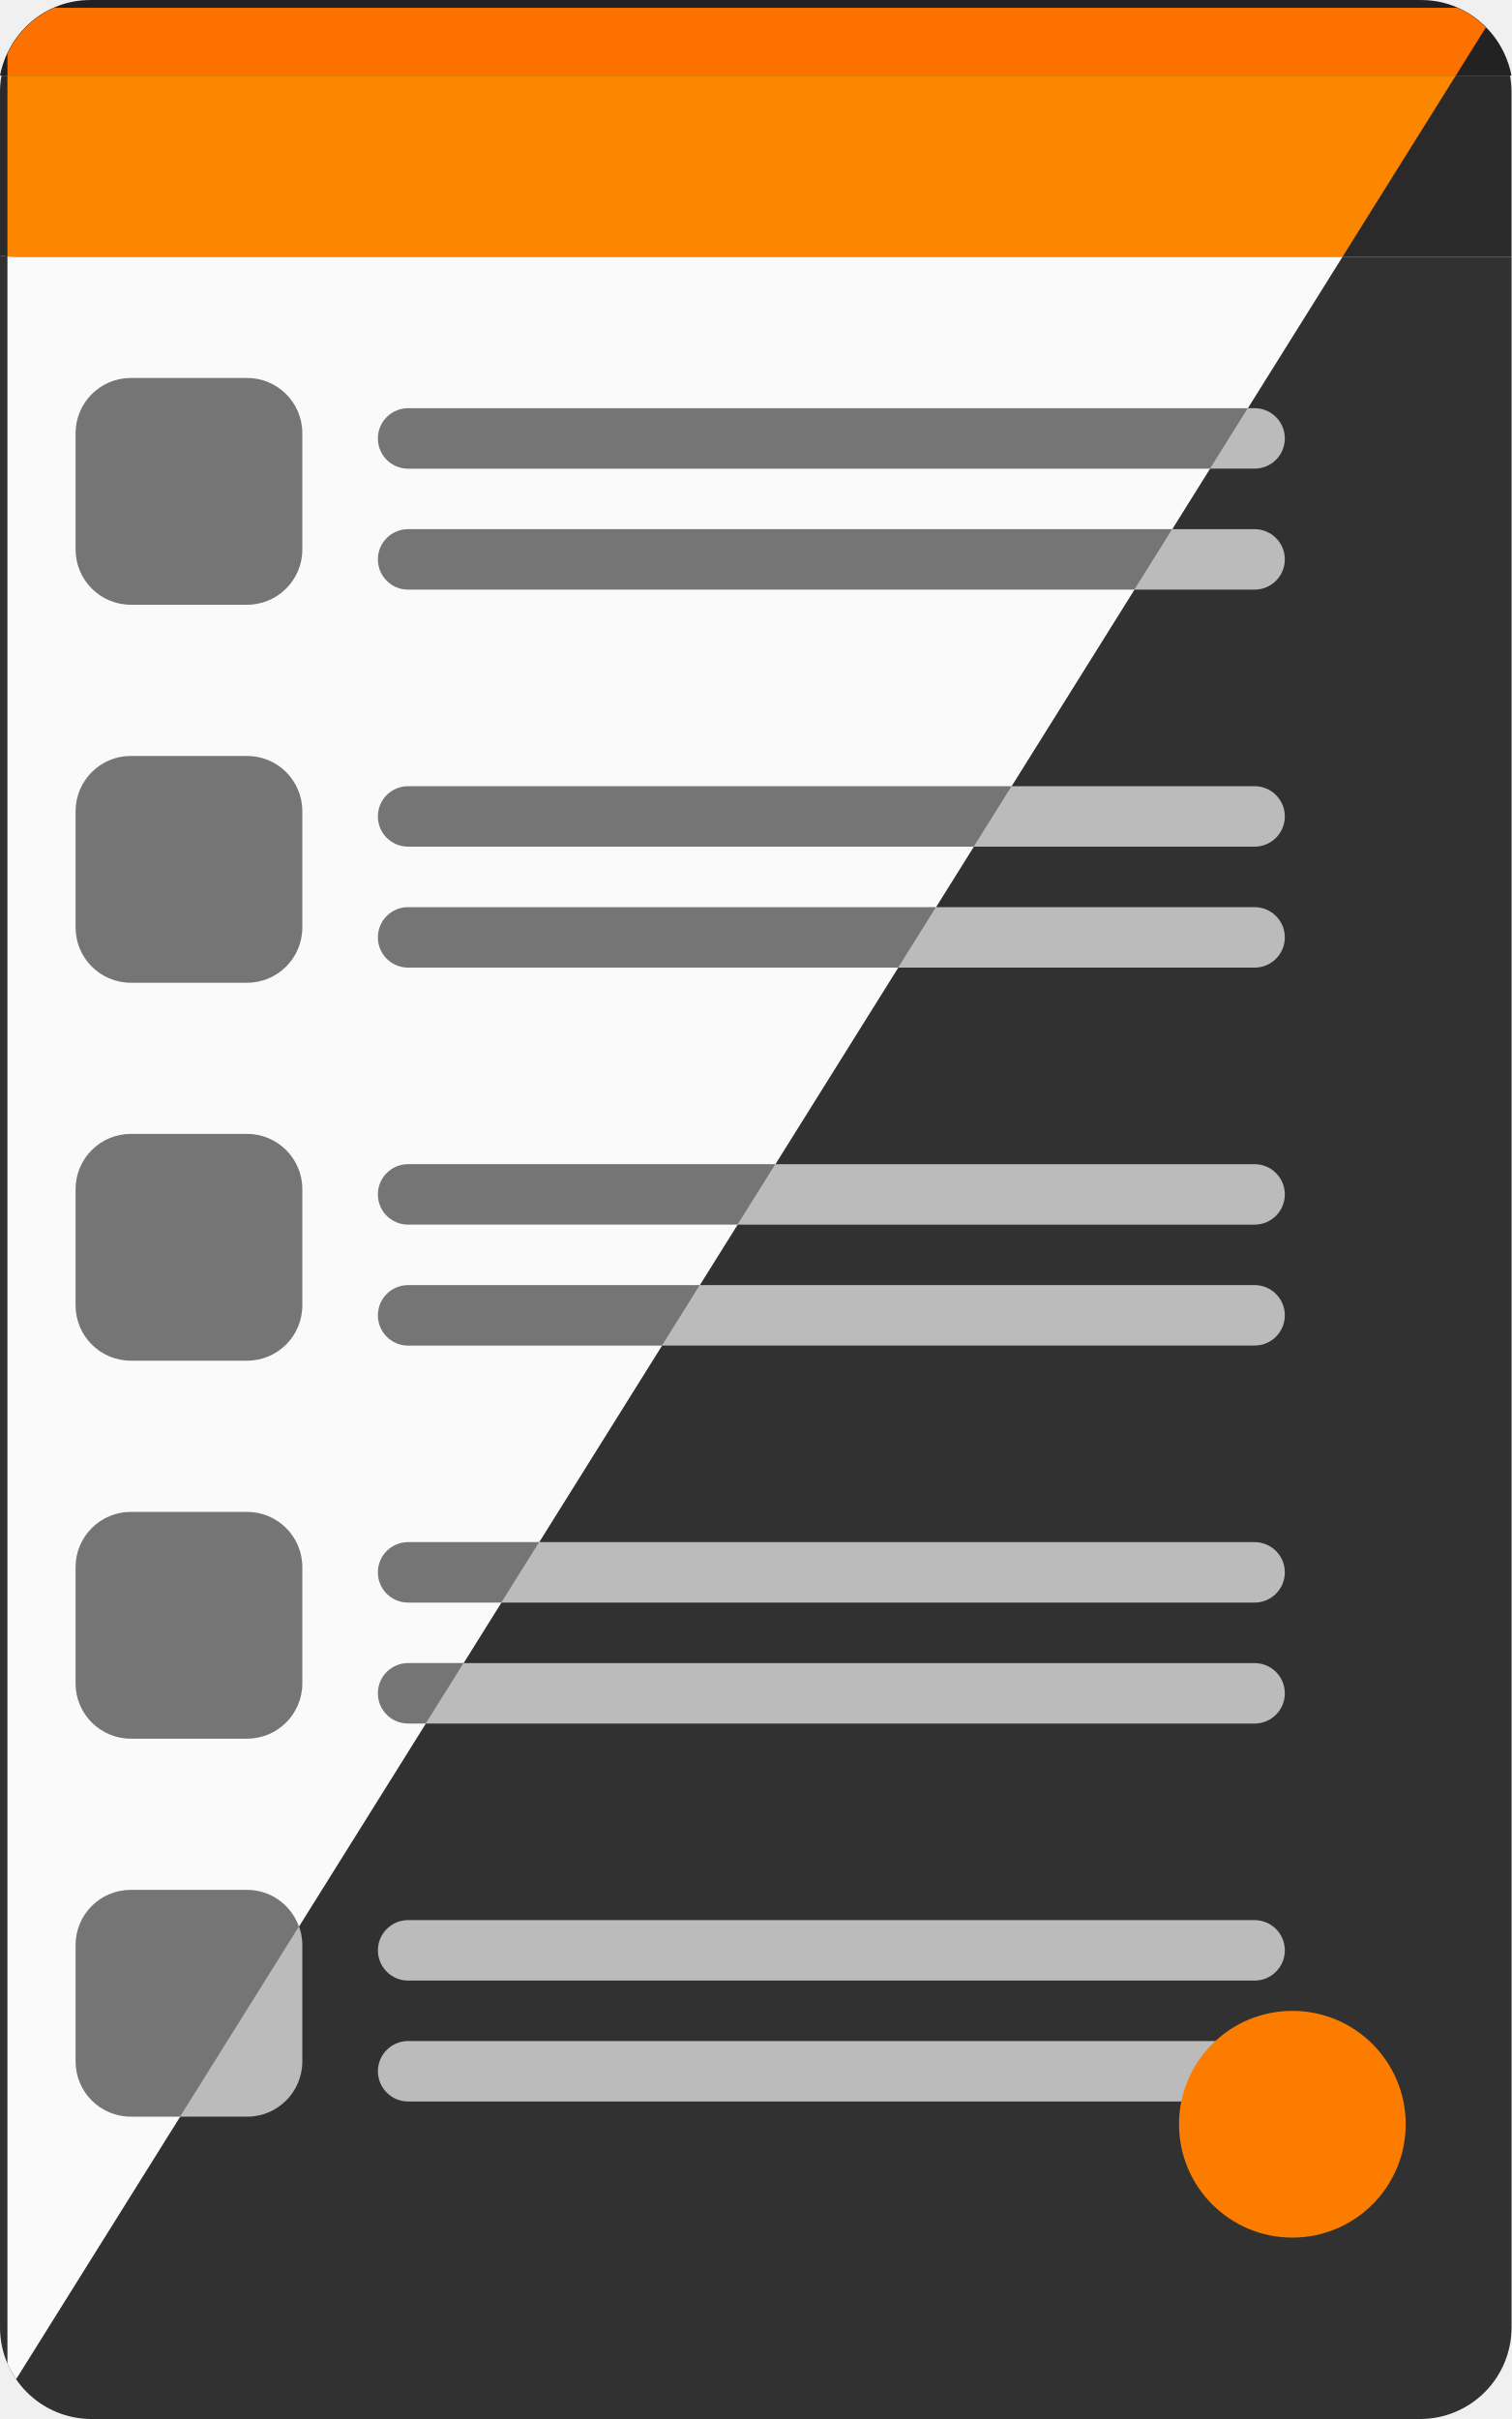
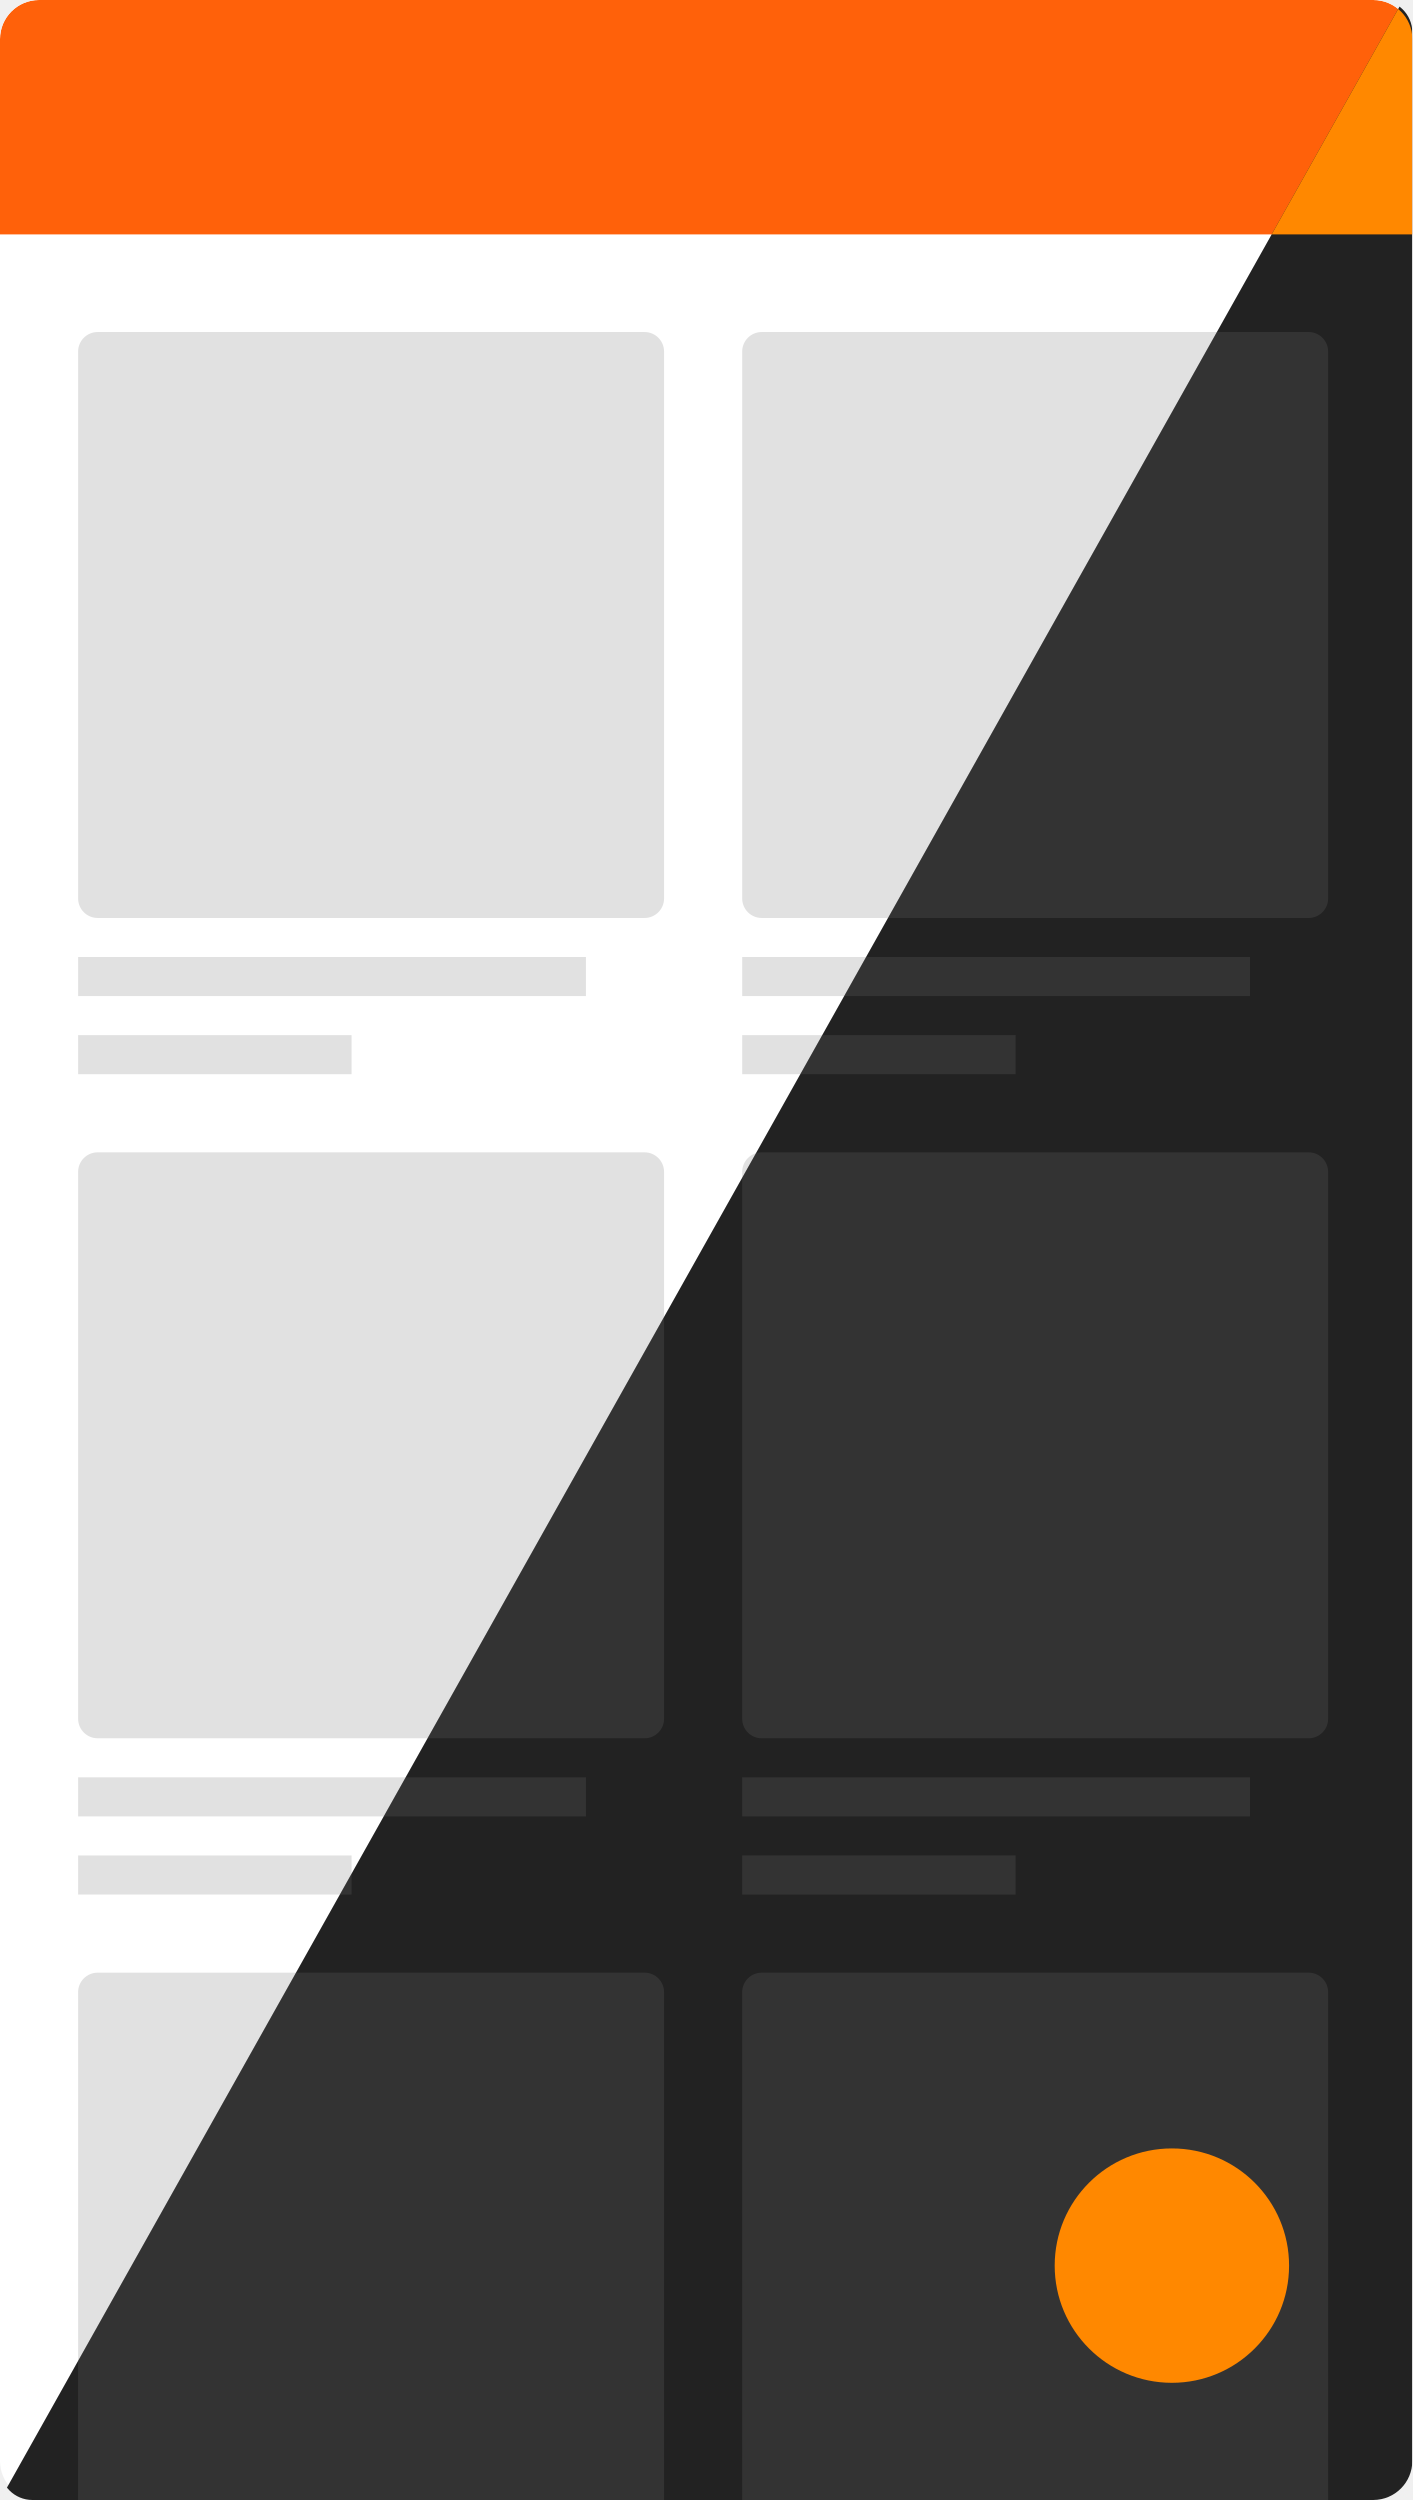
- <svg xmlns="http://www.w3.org/2000/svg" width="100" height="160" viewBox="0 0 26.458 42.333" version="1.1" id="svg8">
-   <defs id="defs2" />
-   <g id="layer1" transform="translate(0,-254.6667)">
-     <g transform="translate(3.0197218e-7,2.224e-4)" id="g5071">
-       <path id="rect3713-3-6" d="m 1.578,254.667 c -0.783,0 -1.431,0.566 -1.578,1.323 H 26.458 c -0.147,-0.756 -0.796,-1.323 -1.579,-1.323 z" style="fill:#222222;fill-opacity:1;stroke-width:0.071" />
-       <path id="rect3713-7-1" d="M 0.026,255.99 C 0.01,256.079 0,256.171 0,256.266 v 2.87 c 0.098,0.018 0.199,0.029 0.303,0.029 H 26.458 v -2.899 c 0,-0.094 -0.01,-0.186 -0.026,-0.276 z" style="fill:#2a2a2a;fill-opacity:1;stroke-width:0.069" />
-       <path id="rect3713-5-2" d="m 1.543,254.67 c -0.056,0.002 -0.112,0.007 -0.166,0.015 0.055,-0.007 0.11,-0.014 0.166,-0.015 z M 0,259.136 v 36.257 c 0,0.89 0.717,1.607 1.607,1.607 h 23.245 c 0.89,0 1.607,-0.717 1.607,-1.607 V 259.164 H 0.303 c -0.104,0 -0.205,-0.01 -0.303,-0.028 z" style="fill:#313131;fill-opacity:1;stroke-width:0.07" />
-       <rect ry="0.967" y="261.281" x="1.323" height="3.969" width="3.969" id="rect4638-9" style="fill:#bbbbbb;fill-opacity:1;stroke-width:0.285" />
-       <rect ry="0.529" y="263.927" x="6.615" height="1.058" width="15.875" id="rect4640-31" style="fill:#bbbbbb;fill-opacity:1;stroke-width:0.245" />
-       <rect ry="0.529" y="261.81" x="6.615" height="1.058" width="15.875" id="rect4640-3-94" style="fill:#bbbbbb;fill-opacity:1;stroke-width:0.245" />
-       <rect ry="0.967" y="267.896" x="1.323" height="3.969" width="3.969" id="rect4638-6-7" style="fill:#bbbbbb;fill-opacity:1;stroke-width:0.285" />
-       <rect ry="0.529" y="270.542" x="6.615" height="1.058" width="15.875" id="rect4640-2-8" style="fill:#bbbbbb;fill-opacity:1;stroke-width:0.245" />
-       <rect ry="0.529" y="268.425" x="6.615" height="1.058" width="15.875" id="rect4640-3-9-4" style="fill:#bbbbbb;fill-opacity:1;stroke-width:0.245" />
-       <rect ry="0.967" y="274.51" x="1.323" height="3.969" width="3.969" id="rect4638-6-2-5" style="fill:#bbbbbb;fill-opacity:1;stroke-width:0.285" />
-       <rect ry="0.529" y="277.156" x="6.615" height="1.058" width="15.875" id="rect4640-2-7-0" style="fill:#bbbbbb;fill-opacity:1;stroke-width:0.245" />
-       <rect ry="0.529" y="275.04" x="6.615" height="1.058" width="15.875" id="rect4640-3-9-0-3" style="fill:#bbbbbb;fill-opacity:1;stroke-width:0.245" />
-       <rect ry="0.967" y="281.125" x="1.323" height="3.969" width="3.969" id="rect4638-6-2-3-6" style="fill:#bbbbbb;fill-opacity:1;stroke-width:0.285" />
-       <rect ry="0.529" y="283.771" x="6.615" height="1.058" width="15.875" id="rect4640-2-7-6-1" style="fill:#bbbbbb;fill-opacity:1;stroke-width:0.245" />
-       <rect ry="0.529" y="281.654" x="6.615" height="1.058" width="15.875" id="rect4640-3-9-0-0-0" style="fill:#bbbbbb;fill-opacity:1;stroke-width:0.245" />
-       <rect ry="0.967" y="287.74" x="1.323" height="3.969" width="3.969" id="rect4638-6-2-3-2-6" style="fill:#bbbbbb;fill-opacity:1;stroke-width:0.285" />
-       <rect ry="0.529" y="290.385" x="6.615" height="1.058" width="15.875" id="rect4640-2-7-6-6" style="fill:#bbbbbb;fill-opacity:1;stroke-width:0.245" />
-       <rect ry="0.529" y="288.269" x="6.615" height="1.058" width="15.875" id="rect4640-3-9-0-0-1" style="fill:#bbbbbb;fill-opacity:1;stroke-width:0.245" />
-       <circle r="1.984" cy="291.841" cx="22.622" id="path4811" style="fill:#fc7c00;fill-opacity:1;stroke-width:0.292" />
+ <svg xmlns="http://www.w3.org/2000/svg" xmlns:xlink="http://www.w3.org/1999/xlink" width="87px" height="154px" viewBox="0 0 87 154" version="1.1">
+   <defs>
+     <rect id="path-1" x="0" y="0" width="87" height="154" rx="2.406" />
+     <rect id="path-3" x="0" y="0" width="87" height="154" rx="2" />
+     <path d="M87,0.765 L87,152.59 C87,153.921 85.921,155 84.59,155 L0,155 L0,155 L86.626,0.667 C86.68,0.571 86.802,0.536 86.898,0.591 C86.961,0.626 87,0.693 87,0.765 Z" id="path-5" />
+   </defs>
+   <g id="Theme---mix" stroke="none" stroke-width="1" fill="none" fill-rule="evenodd">
+     <g id="phone-both-theme">
+       <g id="Combined-Shape-+-Combined-Shape-Copy-+-Combined-Shape-Copy-2-+-Combined-Shape-Copy-3-+-Combined-Shape-Copy-4-+-Combined-Shape-Copy-5-Mask">
+         <mask id="mask-2" fill="white">
+           <use xlink:href="#path-1" />
+         </mask>
+         <use id="Mask" fill="#FFFFFF" xlink:href="#path-1" />
+         <path d="M21.656,63.766 L21.656,66.172 L4.812,66.172 L4.812,63.766 L21.656,63.766 Z M36.094,58.953 L36.094,61.359 L4.812,61.359 L4.812,58.953 L36.094,58.953 Z M39.703,20.453 C40.368,20.453 40.906,20.992 40.906,21.656 L40.906,55.344 C40.906,56.008 40.368,56.547 39.703,56.547 L6.016,56.547 C5.351,56.547 4.812,56.008 4.812,55.344 L4.812,21.656 C4.812,20.992 5.351,20.453 6.016,20.453 L39.703,20.453 Z" id="Combined-Shape" fill-opacity="0.12" fill="#000000" mask="url(#mask-2)" />
+         <path d="M62.562,63.766 L62.562,66.172 L45.719,66.172 L45.719,63.766 L62.562,63.766 Z M77,58.953 L77,61.359 L45.719,61.359 L45.719,58.953 L77,58.953 Z M80.609,20.453 C81.274,20.453 81.812,20.992 81.812,21.656 L81.812,55.344 C81.812,56.008 81.274,56.547 80.609,56.547 L46.922,56.547 C46.257,56.547 45.719,56.008 45.719,55.344 L45.719,21.656 C45.719,20.992 46.257,20.453 46.922,20.453 L80.609,20.453 Z" id="Combined-Shape-Copy" fill-opacity="0.12" fill="#000000" mask="url(#mask-2)" />
+         <path d="M21.656,114.297 L21.656,116.703 L4.812,116.703 L4.812,114.297 L21.656,114.297 Z M36.094,109.484 L36.094,111.891 L4.812,111.891 L4.812,109.484 L36.094,109.484 Z M39.703,70.984 C40.368,70.984 40.906,71.523 40.906,72.188 L40.906,105.875 C40.906,106.539 40.368,107.078 39.703,107.078 L6.016,107.078 C5.351,107.078 4.812,106.539 4.812,105.875 L4.812,72.188 C4.812,71.523 5.351,70.984 6.016,70.984 L39.703,70.984 Z" id="Combined-Shape-Copy-2" fill-opacity="0.12" fill="#000000" mask="url(#mask-2)" />
+         <path d="M62.562,114.297 L62.562,116.703 L45.719,116.703 L45.719,114.297 L62.562,114.297 Z M77,109.484 L77,111.891 L45.719,111.891 L45.719,109.484 L77,109.484 Z M80.609,70.984 C81.274,70.984 81.812,71.523 81.812,72.188 L81.812,105.875 C81.812,106.539 81.274,107.078 80.609,107.078 L46.922,107.078 C46.257,107.078 45.719,106.539 45.719,105.875 L45.719,72.188 C45.719,71.523 46.257,70.984 46.922,70.984 L80.609,70.984 Z" id="Combined-Shape-Copy-3" fill-opacity="0.12" fill="#000000" mask="url(#mask-2)" />
+         <path d="M21.656,164.828 L21.656,167.234 L4.812,167.234 L4.812,164.828 L21.656,164.828 Z M36.094,160.016 L36.094,162.422 L4.812,162.422 L4.812,160.016 L36.094,160.016 Z M39.703,121.516 C40.368,121.516 40.906,122.054 40.906,122.719 L40.906,156.406 C40.906,157.071 40.368,157.609 39.703,157.609 L6.016,157.609 C5.351,157.609 4.812,157.071 4.812,156.406 L4.812,122.719 C4.812,122.054 5.351,121.516 6.016,121.516 L39.703,121.516 Z" id="Combined-Shape-Copy-4" fill-opacity="0.12" fill="#000000" mask="url(#mask-2)" />
+         <path d="M62.562,164.828 L62.562,167.234 L45.719,167.234 L45.719,164.828 L62.562,164.828 Z M77,160.016 L77,162.422 L45.719,162.422 L45.719,160.016 L77,160.016 Z M80.609,121.516 C81.274,121.516 81.812,122.054 81.812,122.719 L81.812,156.406 C81.812,157.071 81.274,157.609 80.609,157.609 L46.922,157.609 C46.257,157.609 45.719,157.071 45.719,156.406 L45.719,122.719 C45.719,122.054 46.257,121.516 46.922,121.516 L80.609,121.516 Z" id="Combined-Shape-Copy-5" fill-opacity="0.12" fill="#000000" mask="url(#mask-2)" />
+         <path d="M2.406,0 L84.594,0 C85.923,-2.44121432e-16 87,1.077 87,2.406 L87,14.438 L87,14.438 L0,14.438 L0,2.406 C-1.62747621e-16,1.077 1.077,2.44121432e-16 2.406,0 Z" id="Rectangle" fill="#FF610A" mask="url(#mask-2)" />
+       </g>
+       <mask id="mask-4" fill="white">
+         <use xlink:href="#path-3" />
+       </mask>
+       <g id="Mask" />
+       <g id="file" mask="url(#mask-4)">
+         <g transform="translate(0, -1)">
+           <mask id="mask-6" fill="white">
+             <use xlink:href="#path-5" />
+           </mask>
+           <use id="Mask" stroke="none" fill="#222222" fill-rule="evenodd" xlink:href="#path-5" />
+           <path d="M21.656,64.766 L21.656,67.172 L4.812,67.172 L4.812,64.766 L21.656,64.766 Z M36.094,59.953 L36.094,62.359 L4.812,62.359 L4.812,59.953 L36.094,59.953 Z M39.703,21.453 C40.368,21.453 40.906,21.992 40.906,22.656 L40.906,56.344 C40.906,57.008 40.368,57.547 39.703,57.547 L6.016,57.547 C5.351,57.547 4.812,57.008 4.812,56.344 L4.812,22.656 C4.812,21.992 5.351,21.453 6.016,21.453 L39.703,21.453 Z" id="Combined-Shape" stroke="none" fill-opacity="0.08" fill="#FFFFFF" fill-rule="evenodd" mask="url(#mask-6)" />
+           <path d="M62.562,64.766 L62.562,67.172 L45.719,67.172 L45.719,64.766 L62.562,64.766 Z M77,59.953 L77,62.359 L45.719,62.359 L45.719,59.953 L77,59.953 Z M80.609,21.453 C81.274,21.453 81.812,21.992 81.812,22.656 L81.812,56.344 C81.812,57.008 81.274,57.547 80.609,57.547 L46.922,57.547 C46.257,57.547 45.719,57.008 45.719,56.344 L45.719,22.656 C45.719,21.992 46.257,21.453 46.922,21.453 L80.609,21.453 Z" id="Combined-Shape-Copy" stroke="none" fill-opacity="0.08" fill="#FFFFFF" fill-rule="evenodd" mask="url(#mask-6)" />
+           <path d="M21.656,115.297 L21.656,117.703 L4.812,117.703 L4.812,115.297 L21.656,115.297 Z M36.094,110.484 L36.094,112.891 L4.812,112.891 L4.812,110.484 L36.094,110.484 Z M39.703,71.984 C40.368,71.984 40.906,72.523 40.906,73.188 L40.906,106.875 C40.906,107.539 40.368,108.078 39.703,108.078 L6.016,108.078 C5.351,108.078 4.812,107.539 4.812,106.875 L4.812,73.188 C4.812,72.523 5.351,71.984 6.016,71.984 L39.703,71.984 Z" id="Combined-Shape-Copy-2" stroke="none" fill-opacity="0.08" fill="#FFFFFF" fill-rule="evenodd" mask="url(#mask-6)" />
+           <path d="M62.562,115.297 L62.562,117.703 L45.719,117.703 L45.719,115.297 L62.562,115.297 Z M77,110.484 L77,112.891 L45.719,112.891 L45.719,110.484 L77,110.484 Z M80.609,71.984 C81.274,71.984 81.812,72.523 81.812,73.188 L81.812,106.875 C81.812,107.539 81.274,108.078 80.609,108.078 L46.922,108.078 C46.257,108.078 45.719,107.539 45.719,106.875 L45.719,73.188 C45.719,72.523 46.257,71.984 46.922,71.984 L80.609,71.984 Z" id="Combined-Shape-Copy-3" stroke="none" fill-opacity="0.08" fill="#FFFFFF" fill-rule="evenodd" mask="url(#mask-6)" />
+           <path d="M21.656,165.828 L21.656,168.234 L4.812,168.234 L4.812,165.828 L21.656,165.828 Z M36.094,161.016 L36.094,163.422 L4.812,163.422 L4.812,161.016 L36.094,161.016 Z M39.703,122.516 C40.368,122.516 40.906,123.054 40.906,123.719 L40.906,157.406 C40.906,158.071 40.368,158.609 39.703,158.609 L6.016,158.609 C5.351,158.609 4.812,158.071 4.812,157.406 L4.812,123.719 C4.812,123.054 5.351,122.516 6.016,122.516 L39.703,122.516 Z" id="Combined-Shape-Copy-4" stroke="none" fill-opacity="0.08" fill="#FFFFFF" fill-rule="evenodd" mask="url(#mask-6)" />
+           <path d="M62.562,165.828 L62.562,168.234 L45.719,168.234 L45.719,165.828 L62.562,165.828 Z M77,161.016 L77,163.422 L45.719,163.422 L45.719,161.016 L77,161.016 Z M80.609,122.516 C81.274,122.516 81.812,123.054 81.812,123.719 L81.812,157.406 C81.812,158.071 81.274,158.609 80.609,158.609 L46.922,158.609 C46.257,158.609 45.719,158.071 45.719,157.406 L45.719,123.719 C45.719,123.054 46.257,122.516 46.922,122.516 L80.609,122.516 Z" id="Combined-Shape-Copy-5" stroke="none" fill-opacity="0.08" fill="#FFFFFF" fill-rule="evenodd" mask="url(#mask-6)" />
+           <path d="M2.406,1 L84.594,1 C85.923,1 87,2.077 87,3.406 L87,15.438 L87,15.438 L0,15.438 L0,3.406 C-1.62747621e-16,2.077 1.077,1 2.406,1 Z" id="Rectangle" stroke="none" fill="#FF8800" fill-rule="evenodd" mask="url(#mask-6)" />
+         </g>
+       </g>
+       <circle id="Oval" fill="#FF8800" mask="url(#mask-4)" cx="72.188" cy="139.562" r="7.219" />
    </g>
-     <path style="fill:#fc7100;fill-opacity:1;stroke-width:0.267" d="M 3.578 0.516 C 2.219 1.11 1.127 2.189 0.492 3.551 L 0.492 5 L 96.311 5 L 98.303 1.814 C 97.763 1.268 97.129 0.825 96.42 0.516 L 3.578 0.516 z " transform="matrix(0.2645833,0,0,0.2645833,0,254.6667)" id="rect3713-3" />
-     <path style="fill:#fc8600;fill-opacity:1;stroke-width:0.259" d="M 0.492 5 L 0.492 16.961 C 0.707 16.984 0.923 17 1.145 17 L 88.809 17 L 96.311 5 L 0.492 5 z " transform="matrix(0.2645833,0,0,0.2645833,0,254.6667)" id="rect3713-7" />
-     <path style="fill:#fafafa;fill-opacity:1;stroke-width:0.263" d="M 0.492 16.961 L 0.492 156.328 C 0.65 156.695 0.843 157.042 1.066 157.367 L 88.809 17 L 1.145 17 C 0.923 17 0.707 16.984 0.492 16.961 z " transform="matrix(0.2645833,0,0,0.2645833,0,254.6667)" id="rect3713-5" />
-     <rect style="fill:#757575;fill-opacity:1;stroke-width:0.285" id="rect4638" width="3.969" height="3.969" x="1.323" y="261.281" ry="0.967" />
-     <path style="fill:#757575;fill-opacity:1;stroke-width:0.926" d="M 27 35 C 25.892 35 25 35.892 25 37 C 25 38.108 25.892 39 27 39 L 75.057 39 L 77.557 35 L 27 35 z " transform="matrix(0.2645833,0,0,0.2645833,0,254.6667)" id="rect4640" />
-     <path style="fill:#757575;fill-opacity:1;stroke-width:0.926" d="M 27 27 C 25.892 27 25 27.892 25 29 C 25 30.108 25.892 31 27 31 L 80.059 31 L 82.559 27 L 27 27 z " transform="matrix(0.2645833,0,0,0.2645833,0,254.6667)" id="rect4640-3" />
-     <rect style="fill:#757575;fill-opacity:1;stroke-width:0.285" id="rect4638-6" width="3.969" height="3.969" x="1.323" y="267.896" ry="0.967" />
-     <path style="fill:#757575;fill-opacity:1;stroke-width:0.926" d="M 27 60 C 25.892 60 25 60.892 25 62 C 25 63.108 25.892 64 27 64 L 59.43 64 L 61.93 60 L 27 60 z " transform="matrix(0.2645833,0,0,0.2645833,0,254.6667)" id="rect4640-2" />
-     <path style="fill:#757575;fill-opacity:1;stroke-width:0.926" d="M 27 52 C 25.892 52 25 52.892 25 54 C 25 55.108 25.892 56 27 56 L 64.43 56 L 66.93 52 L 27 52 z " transform="matrix(0.2645833,0,0,0.2645833,0,254.6667)" id="rect4640-3-9" />
-     <rect style="fill:#757575;fill-opacity:1;stroke-width:0.285" id="rect4638-6-2" width="3.969" height="3.969" x="1.323" y="274.51" ry="0.967" />
-     <path style="fill:#757575;fill-opacity:1;stroke-width:0.926" d="M 27 85 C 25.892 85 25 85.892 25 87 C 25 88.108 25.892 89 27 89 L 43.803 89 L 46.303 85 L 27 85 z " transform="matrix(0.2645833,0,0,0.2645833,0,254.6667)" id="rect4640-2-7" />
-     <path style="fill:#757575;fill-opacity:1;stroke-width:0.926" d="M 27 77 C 25.892 77 25 77.892 25 79 C 25 80.108 25.892 81 27 81 L 48.803 81 L 51.303 77 L 27 77 z " transform="matrix(0.2645833,0,0,0.2645833,0,254.6667)" id="rect4640-3-9-0" />
-     <rect style="fill:#757575;fill-opacity:1;stroke-width:0.285" id="rect4638-6-2-3" width="3.969" height="3.969" x="1.323" y="281.125" ry="0.967" />
-     <path style="fill:#757575;fill-opacity:1;stroke-width:0.926" d="M 27 110 C 25.892 110 25 110.892 25 112 C 25 113.108 25.892 114 27 114 L 28.174 114 L 30.676 110 L 27 110 z " transform="matrix(0.2645833,0,0,0.2645833,0,254.6667)" id="rect4640-2-7-6" />
-     <path style="fill:#757575;fill-opacity:1;stroke-width:0.926" d="M 27 102 C 25.892 102 25 102.892 25 104 C 25 105.108 25.892 106 27 106 L 33.176 106 L 35.676 102 L 27 102 z " transform="matrix(0.2645833,0,0,0.2645833,0,254.6667)" id="rect4640-3-9-0-0" />
-     <path style="fill:#757575;fill-opacity:1;stroke-width:1.077" d="M 8.654 125 C 6.63 125 5 126.63 5 128.654 L 5 136.346 C 5 138.37 6.63 140 8.654 140 L 11.922 140 L 19.777 127.436 C 19.276 126.017 17.94 125 16.346 125 L 8.654 125 z " transform="matrix(0.2645833,0,0,0.2645833,0,254.6667)" id="rect4638-6-2-3-2" />
  </g>
</svg>
